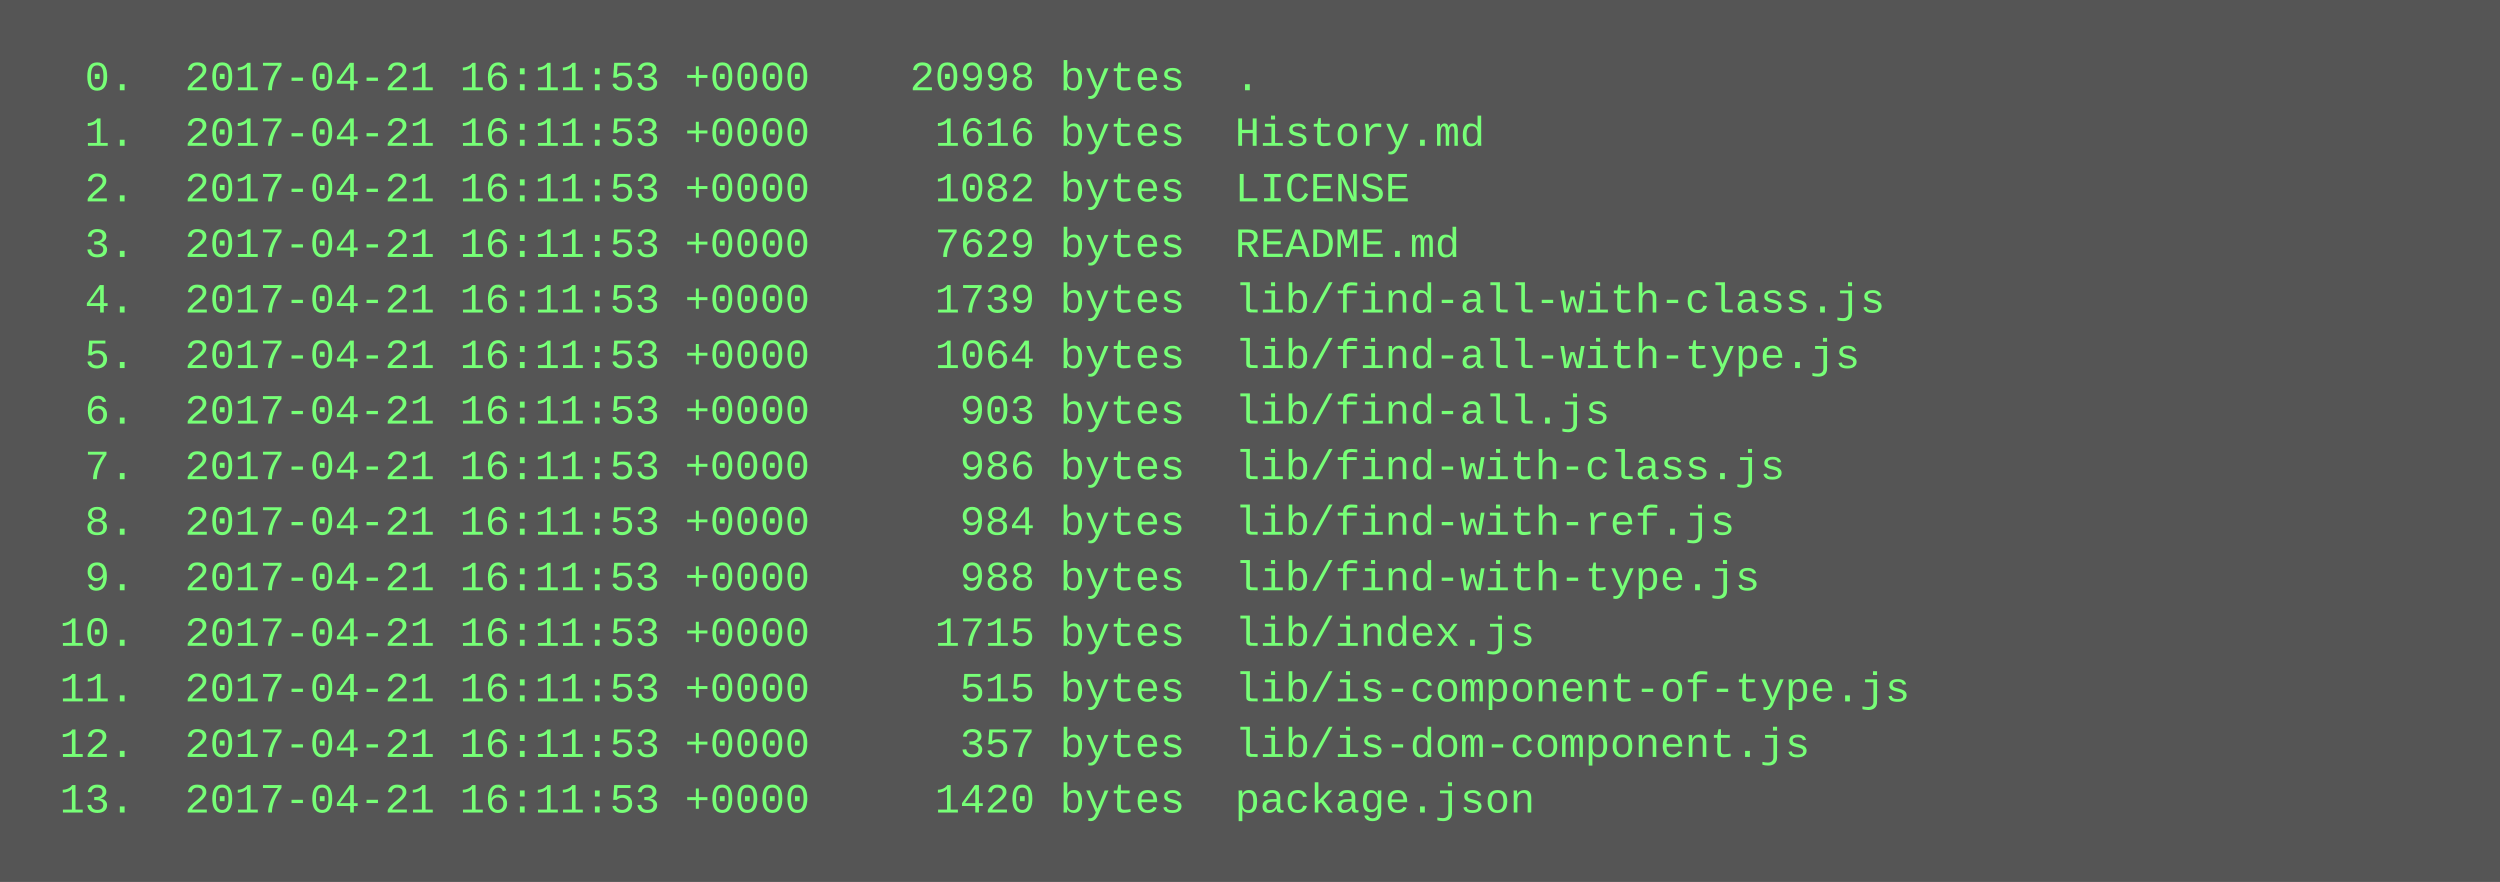
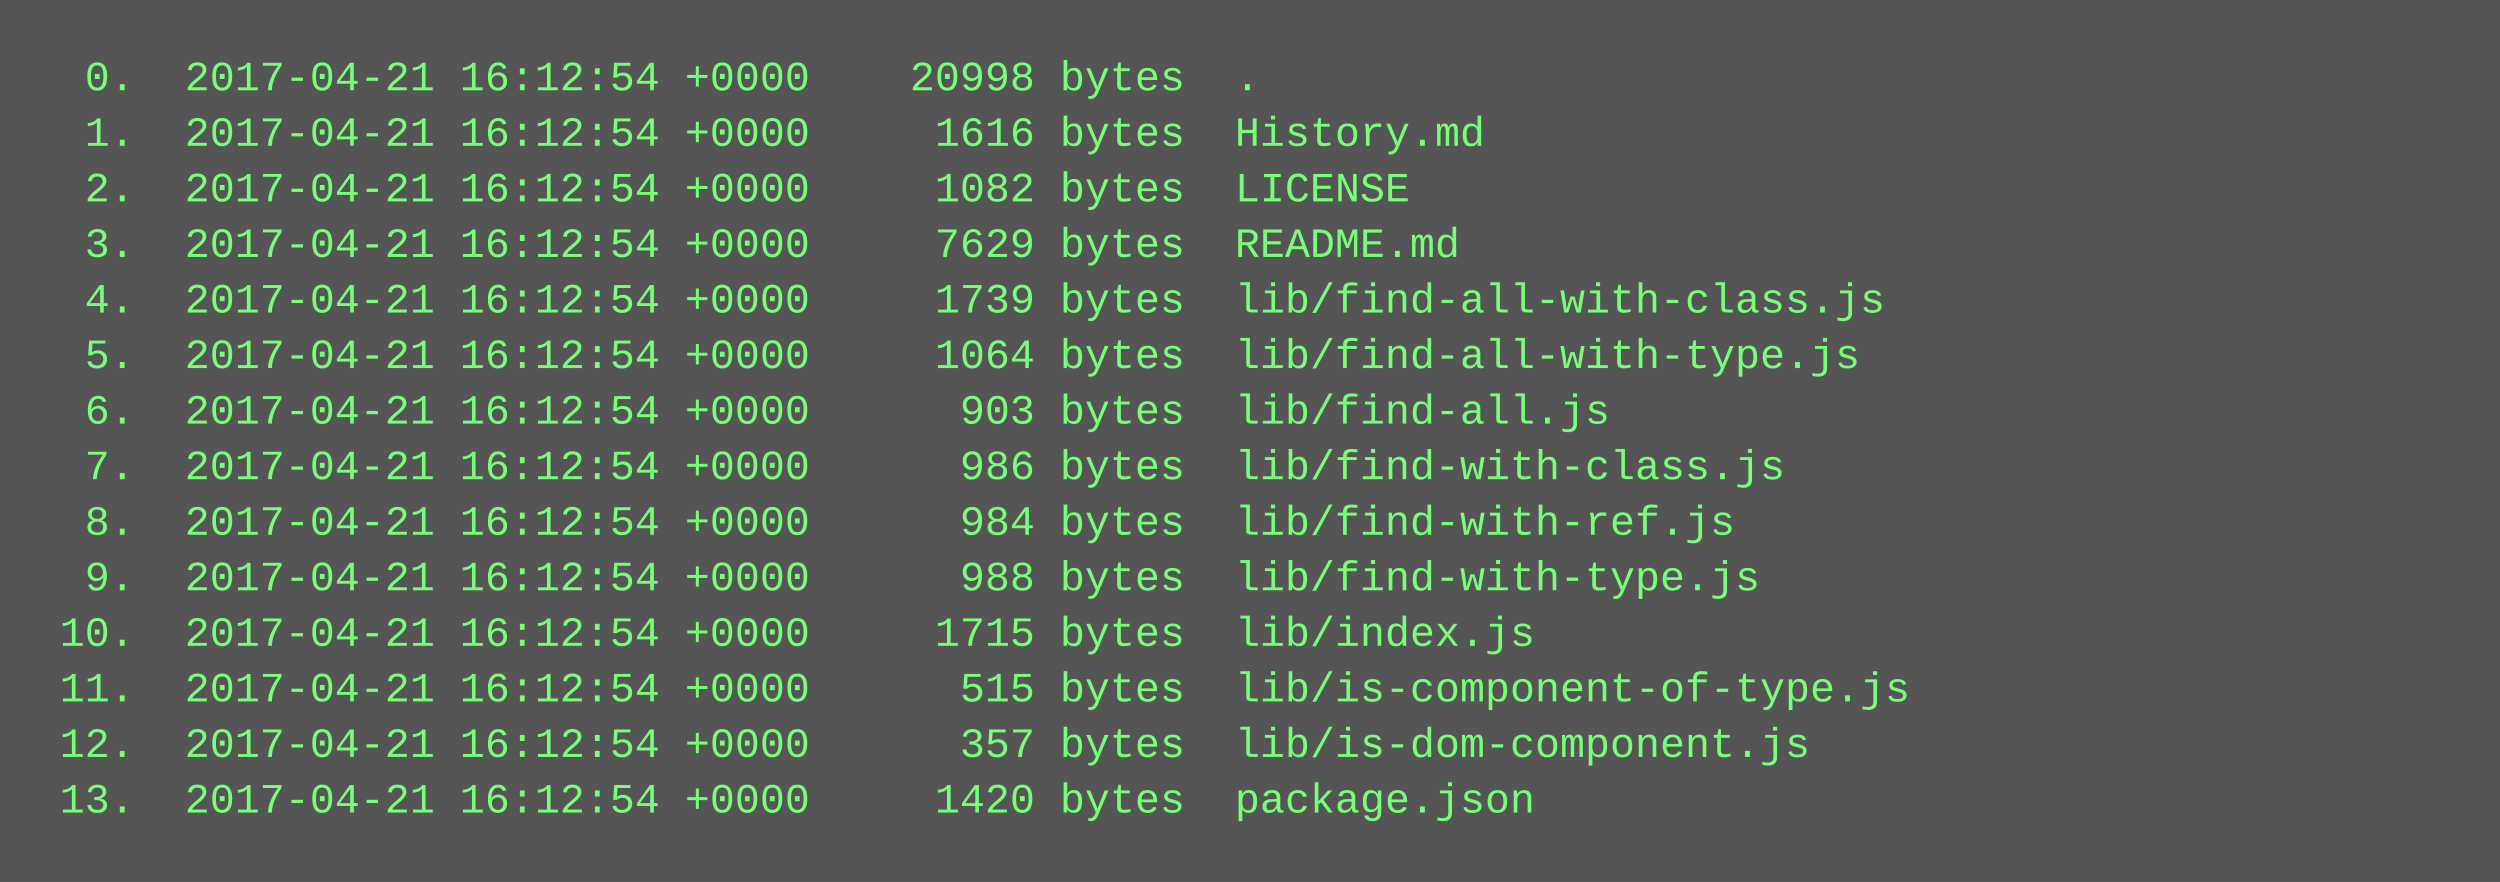
<svg xmlns="http://www.w3.org/2000/svg" height="254" width="720">
  <rect height="254" fill="#555" width="720" />
  <text fill="#7f7" font-family="Courier New" font-size="12" xml:space="preserve">
-     <tspan x="10" y="26">  0.  2017-04-21 16:11:53 +0000    20998 bytes  .</tspan>
-     <tspan x="10" y="42">  1.  2017-04-21 16:11:53 +0000     1616 bytes  History.md</tspan>
-     <tspan x="10" y="58">  2.  2017-04-21 16:11:53 +0000     1082 bytes  LICENSE</tspan>
-     <tspan x="10" y="74">  3.  2017-04-21 16:11:53 +0000     7629 bytes  README.md</tspan>
-     <tspan x="10" y="90">  4.  2017-04-21 16:11:53 +0000     1739 bytes  lib/find-all-with-class.js</tspan>
-     <tspan x="10" y="106">  5.  2017-04-21 16:11:53 +0000     1064 bytes  lib/find-all-with-type.js</tspan>
-     <tspan x="10" y="122">  6.  2017-04-21 16:11:53 +0000      903 bytes  lib/find-all.js</tspan>
-     <tspan x="10" y="138">  7.  2017-04-21 16:11:53 +0000      986 bytes  lib/find-with-class.js</tspan>
-     <tspan x="10" y="154">  8.  2017-04-21 16:11:53 +0000      984 bytes  lib/find-with-ref.js</tspan>
-     <tspan x="10" y="170">  9.  2017-04-21 16:11:53 +0000      988 bytes  lib/find-with-type.js</tspan>
-     <tspan x="10" y="186"> 10.  2017-04-21 16:11:53 +0000     1715 bytes  lib/index.js</tspan>
-     <tspan x="10" y="202"> 11.  2017-04-21 16:11:53 +0000      515 bytes  lib/is-component-of-type.js</tspan>
-     <tspan x="10" y="218"> 12.  2017-04-21 16:11:53 +0000      357 bytes  lib/is-dom-component.js</tspan>
-     <tspan x="10" y="234"> 13.  2017-04-21 16:11:53 +0000     1420 bytes  package.json</tspan>
+     <tspan x="10" y="26">  0.  2017-04-21 16:12:54 +0000    20998 bytes  .</tspan>
+     <tspan x="10" y="42">  1.  2017-04-21 16:12:54 +0000     1616 bytes  History.md</tspan>
+     <tspan x="10" y="58">  2.  2017-04-21 16:12:54 +0000     1082 bytes  LICENSE</tspan>
+     <tspan x="10" y="74">  3.  2017-04-21 16:12:54 +0000     7629 bytes  README.md</tspan>
+     <tspan x="10" y="90">  4.  2017-04-21 16:12:54 +0000     1739 bytes  lib/find-all-with-class.js</tspan>
+     <tspan x="10" y="106">  5.  2017-04-21 16:12:54 +0000     1064 bytes  lib/find-all-with-type.js</tspan>
+     <tspan x="10" y="122">  6.  2017-04-21 16:12:54 +0000      903 bytes  lib/find-all.js</tspan>
+     <tspan x="10" y="138">  7.  2017-04-21 16:12:54 +0000      986 bytes  lib/find-with-class.js</tspan>
+     <tspan x="10" y="154">  8.  2017-04-21 16:12:54 +0000      984 bytes  lib/find-with-ref.js</tspan>
+     <tspan x="10" y="170">  9.  2017-04-21 16:12:54 +0000      988 bytes  lib/find-with-type.js</tspan>
+     <tspan x="10" y="186"> 10.  2017-04-21 16:12:54 +0000     1715 bytes  lib/index.js</tspan>
+     <tspan x="10" y="202"> 11.  2017-04-21 16:12:54 +0000      515 bytes  lib/is-component-of-type.js</tspan>
+     <tspan x="10" y="218"> 12.  2017-04-21 16:12:54 +0000      357 bytes  lib/is-dom-component.js</tspan>
+     <tspan x="10" y="234"> 13.  2017-04-21 16:12:54 +0000     1420 bytes  package.json</tspan>
  </text>
</svg>
